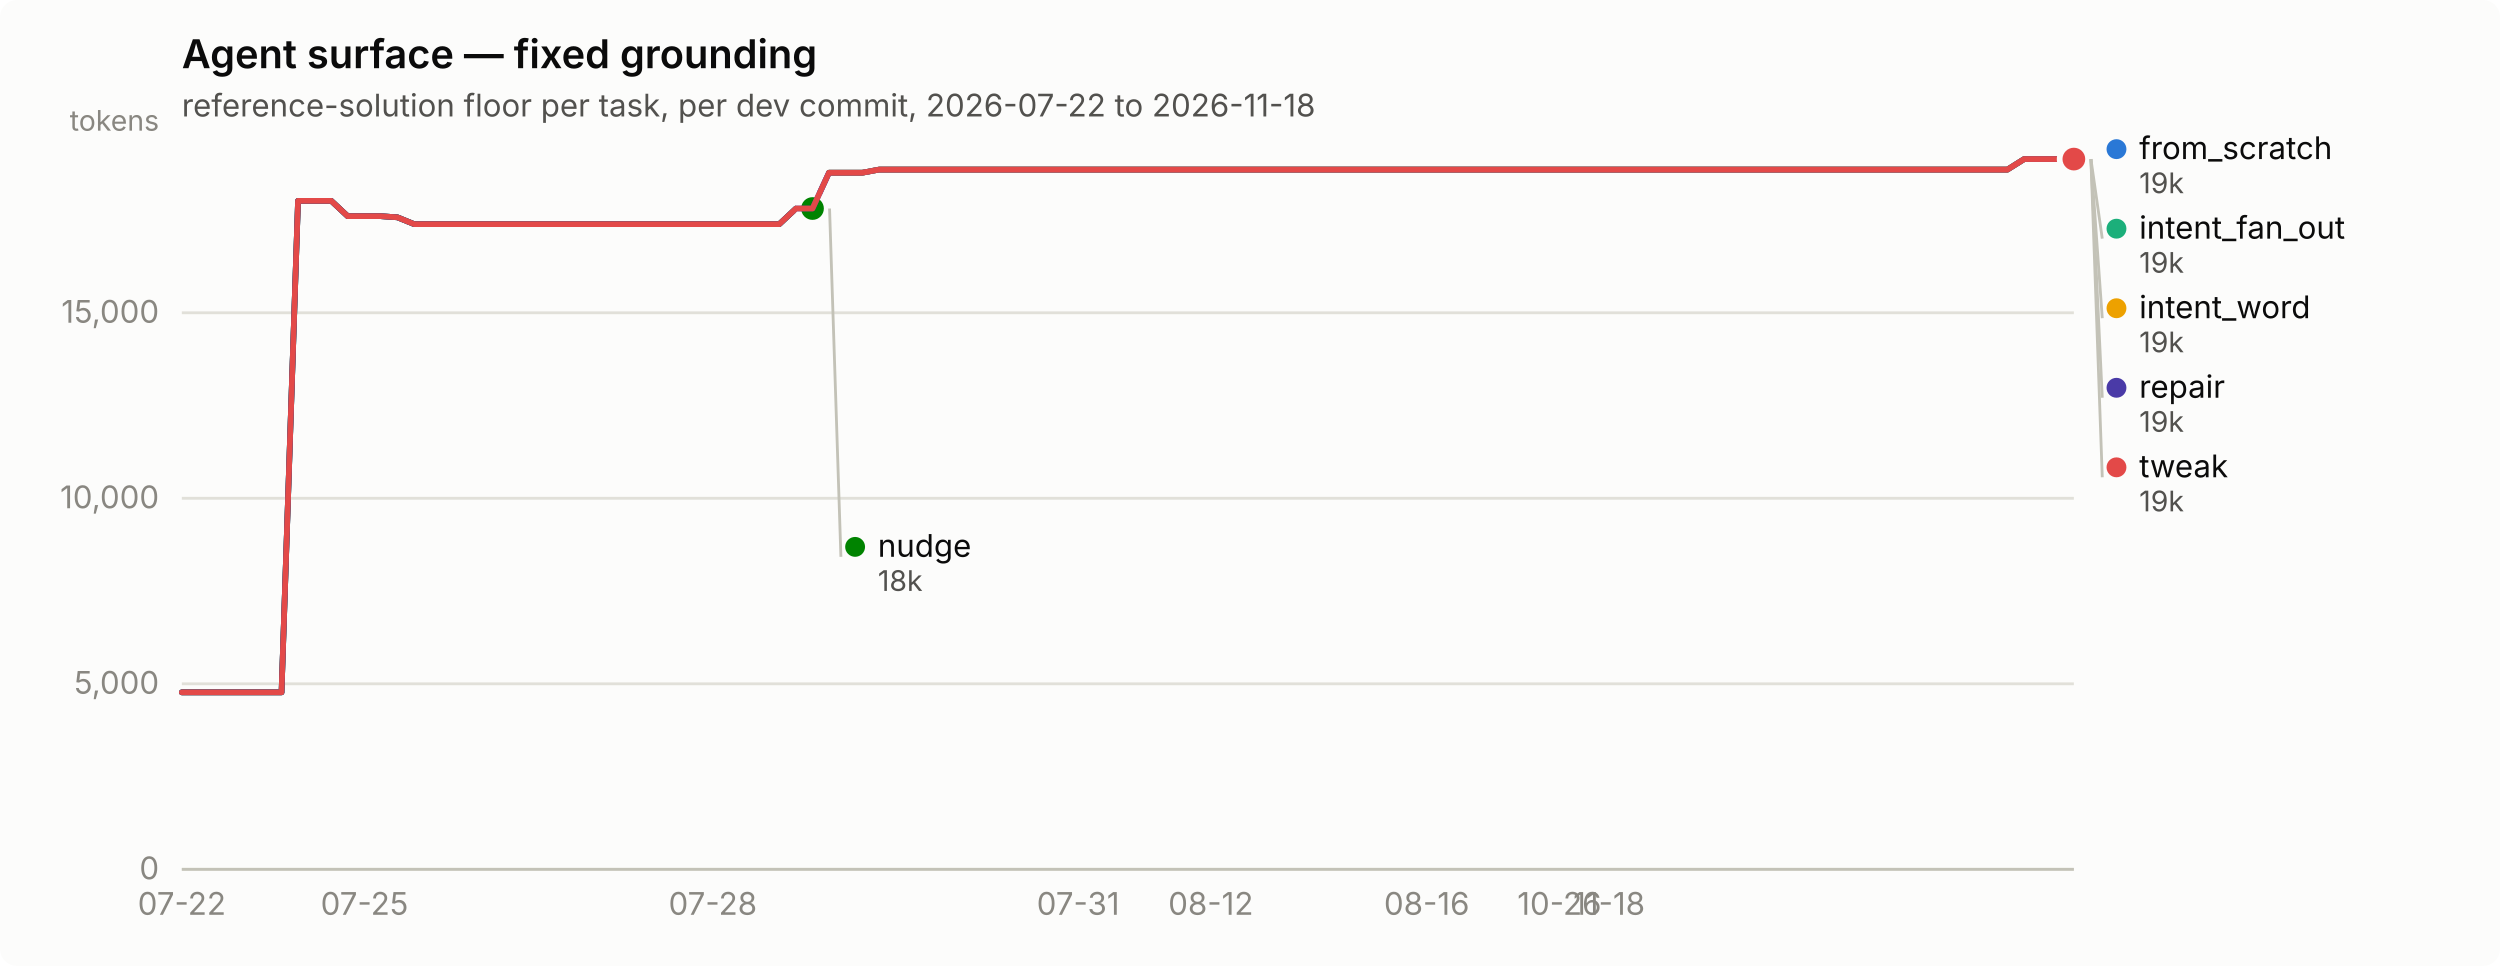
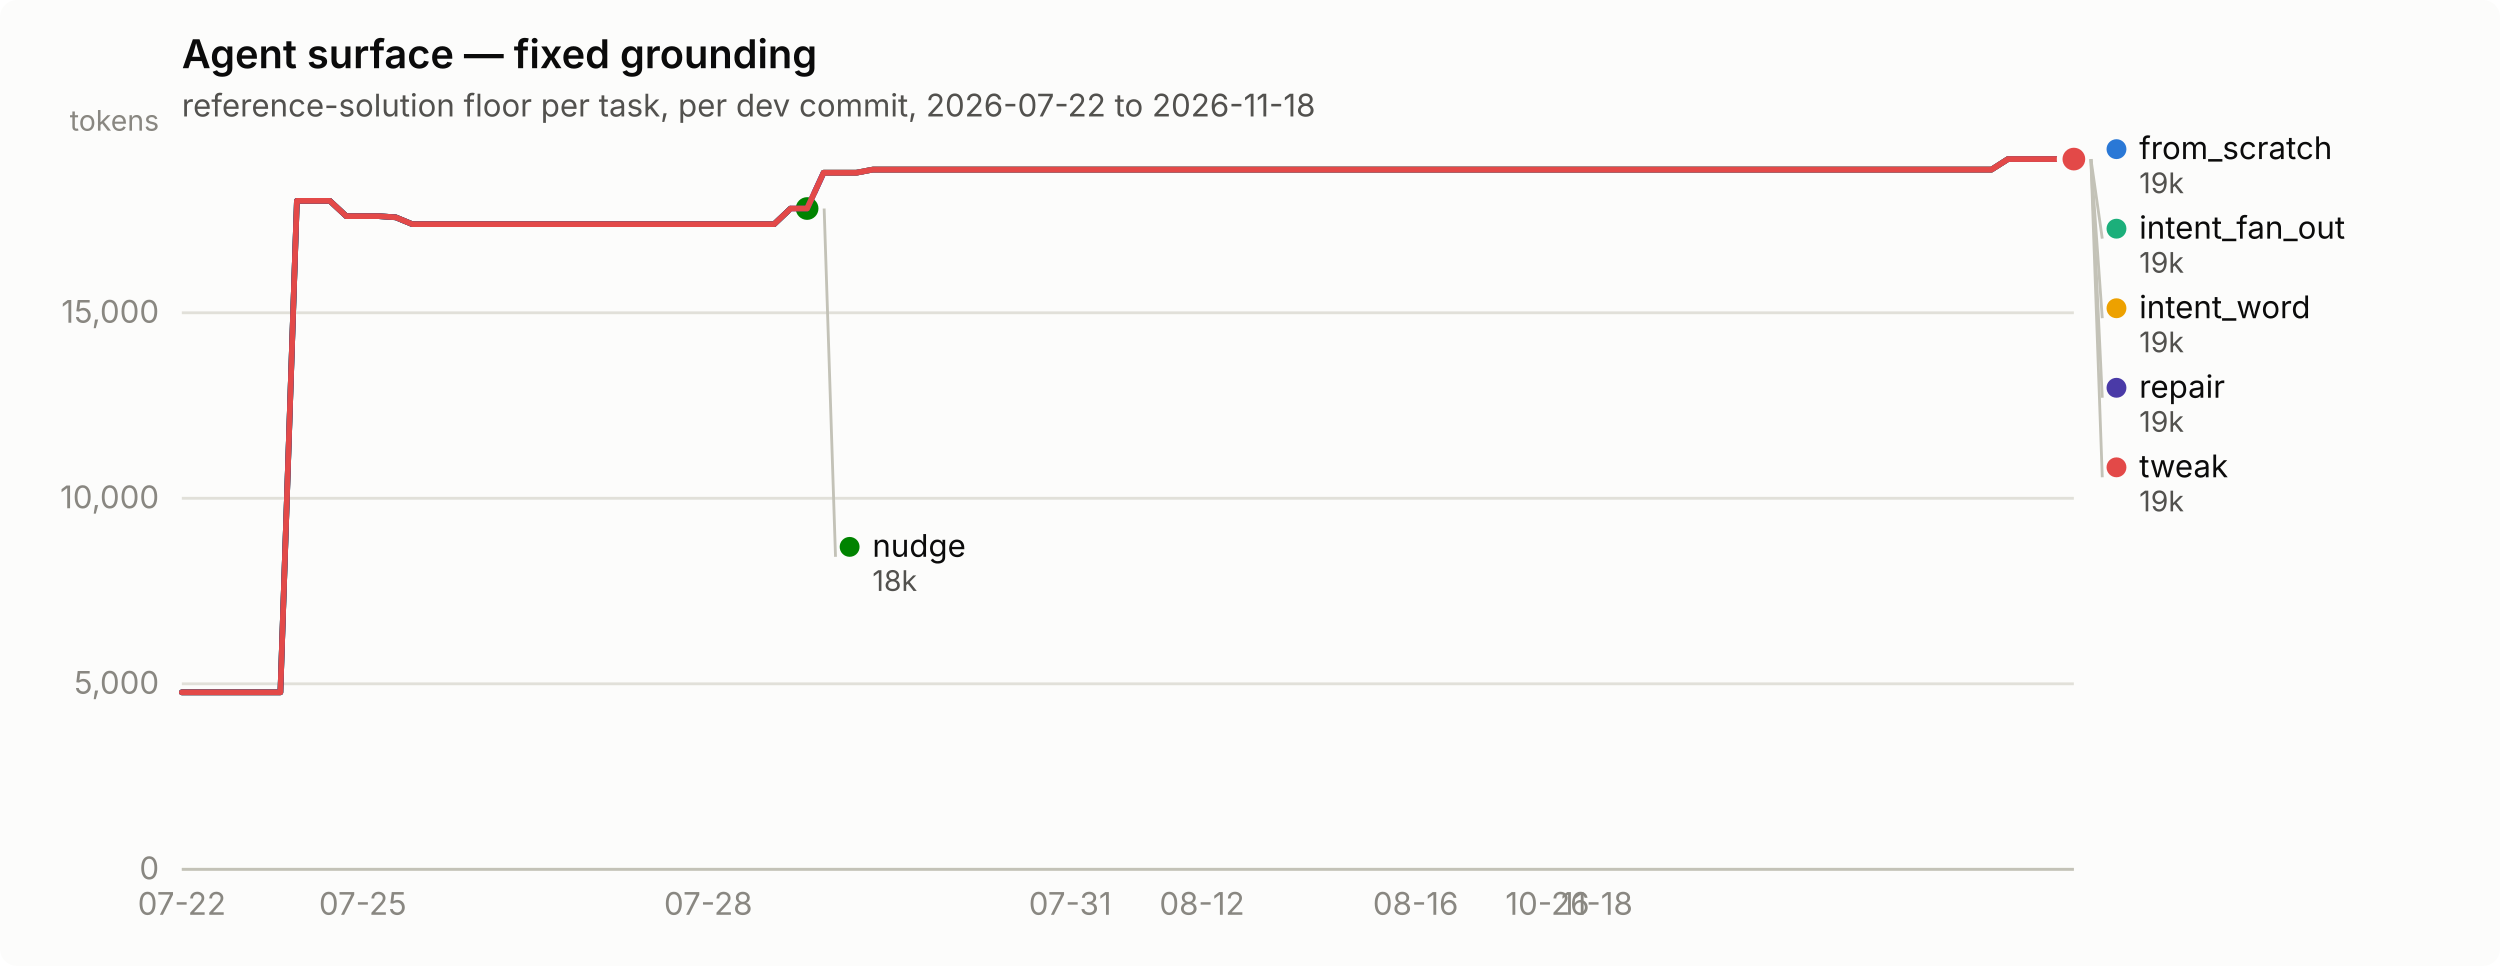
<svg xmlns="http://www.w3.org/2000/svg" width="880" height="340" viewBox="0 0 880 340" role="img" aria-label="Agent surface — fixed grounding">
  <rect width="880" height="340" rx="6" fill="#fcfcfb" />
  <text x="64" y="24" font-family="system-ui, -apple-system, &quot;Segoe UI&quot;, sans-serif" font-size="14" font-weight="600" fill="#0b0b0b">Agent surface — fixed grounding</text>
  <text x="64" y="41" font-family="system-ui, -apple-system, &quot;Segoe UI&quot;, sans-serif" font-size="11" fill="#52514e">reference-solution floor per task, per dev commit, 2026-07-22 to 2026-11-18</text>
  <line x1="64" y1="306.0" x2="730" y2="306.0" stroke="#e1e0d9" stroke-width="1" />
  <text x="56" y="309.5" text-anchor="end" font-family="system-ui, -apple-system, &quot;Segoe UI&quot;, sans-serif" font-size="11" style="font-variant-numeric: tabular-nums" fill="#898781">0</text>
  <line x1="64" y1="240.7" x2="730" y2="240.7" stroke="#e1e0d9" stroke-width="1" />
  <text x="56" y="244.2" text-anchor="end" font-family="system-ui, -apple-system, &quot;Segoe UI&quot;, sans-serif" font-size="11" style="font-variant-numeric: tabular-nums" fill="#898781">5,000</text>
  <line x1="64" y1="175.4" x2="730" y2="175.4" stroke="#e1e0d9" stroke-width="1" />
  <text x="56" y="178.9" text-anchor="end" font-family="system-ui, -apple-system, &quot;Segoe UI&quot;, sans-serif" font-size="11" style="font-variant-numeric: tabular-nums" fill="#898781">10,000</text>
  <line x1="64" y1="110.1" x2="730" y2="110.1" stroke="#e1e0d9" stroke-width="1" />
  <text x="56" y="113.6" text-anchor="end" font-family="system-ui, -apple-system, &quot;Segoe UI&quot;, sans-serif" font-size="11" style="font-variant-numeric: tabular-nums" fill="#898781">15,000</text>
  <text x="56" y="46" text-anchor="end" font-family="system-ui, -apple-system, &quot;Segoe UI&quot;, sans-serif" font-size="10" fill="#898781">tokens</text>
  <line x1="64" y1="306" x2="730" y2="306" stroke="#c3c2b7" stroke-width="1" />
  <text x="64.0" y="322" text-anchor="middle" font-family="system-ui, -apple-system, &quot;Segoe UI&quot;, sans-serif" font-size="11" style="font-variant-numeric: tabular-nums" fill="#898781">07-22</text>
-   <text x="128.3" y="322" text-anchor="middle" font-family="system-ui, -apple-system, &quot;Segoe UI&quot;, sans-serif" font-size="11" style="font-variant-numeric: tabular-nums" fill="#898781">07-25</text>
-   <text x="250.9" y="322" text-anchor="middle" font-family="system-ui, -apple-system, &quot;Segoe UI&quot;, sans-serif" font-size="11" style="font-variant-numeric: tabular-nums" fill="#898781">07-28</text>
-   <text x="379.5" y="322" text-anchor="middle" font-family="system-ui, -apple-system, &quot;Segoe UI&quot;, sans-serif" font-size="11" style="font-variant-numeric: tabular-nums" fill="#898781">07-31</text>
-   <text x="426.2" y="322" text-anchor="middle" font-family="system-ui, -apple-system, &quot;Segoe UI&quot;, sans-serif" font-size="11" style="font-variant-numeric: tabular-nums" fill="#898781">08-12</text>
-   <text x="502.2" y="322" text-anchor="middle" font-family="system-ui, -apple-system, &quot;Segoe UI&quot;, sans-serif" font-size="11" style="font-variant-numeric: tabular-nums" fill="#898781">08-16</text>
-   <text x="548.9" y="322" text-anchor="middle" font-family="system-ui, -apple-system, &quot;Segoe UI&quot;, sans-serif" font-size="11" style="font-variant-numeric: tabular-nums" fill="#898781">10-26</text>
-   <text x="566.4" y="322" text-anchor="middle" font-family="system-ui, -apple-system, &quot;Segoe UI&quot;, sans-serif" font-size="11" style="font-variant-numeric: tabular-nums" fill="#898781">11-18</text>
-   <path d="M64.0,243.7 L69.8,243.7 L75.7,243.7 L81.5,243.7 L87.4,243.7 L93.2,243.7 L99.1,243.7 L104.9,70.7 L110.7,70.7 L116.6,70.7 L122.4,76.1 L128.3,76.1 L134.1,76.1 L139.9,76.5 L145.8,78.9 L151.6,78.9 L157.5,78.9 L163.3,78.9 L169.2,78.9 L175.0,78.9 L180.8,78.9 L186.7,78.9 L192.5,78.9 L198.4,78.9 L204.2,78.9 L210.1,78.9 L215.9,78.9 L221.7,78.9 L227.6,78.9 L233.4,78.9 L239.3,78.9 L245.1,78.9 L250.9,78.9 L256.8,78.9 L262.6,78.9 L268.5,78.9 L274.3,78.9 L280.2,73.4 L286.0,73.4 L291.8,60.8 L297.7,60.8 L303.5,60.8 L309.4,59.7 L315.2,59.7 L321.1,59.7 L326.9,59.7 L332.7,59.7 L338.6,59.7 L344.4,59.7 L350.3,59.7 L356.1,59.7 L361.9,59.7 L367.8,59.7 L373.6,59.7 L379.5,59.7 L385.3,59.7 L391.2,59.7 L397.0,59.7 L402.8,59.7 L408.7,59.7 L414.5,59.7 L420.4,59.7 L426.2,59.7 L432.1,59.7 L437.9,59.7 L443.7,59.7 L449.6,59.7 L455.4,59.7 L461.3,59.7 L467.1,59.7 L472.9,59.7 L478.8,59.7 L484.6,59.7 L490.5,59.7 L496.3,59.7 L502.2,59.7 L508.0,59.7 L513.8,59.7 L519.7,59.7 L525.5,59.7 L531.4,59.7 L537.2,59.7 L543.1,59.7 L548.9,59.7 L554.7,59.7 L560.6,59.7 L566.4,59.7 L572.3,59.7 L578.1,59.7 L583.9,59.7 L589.8,59.7 L595.6,59.7 L601.5,59.7 L607.3,59.7 L613.2,59.7 L619.0,59.7 L624.8,59.7 L630.7,59.7 L636.5,59.7 L642.4,59.7 L648.2,59.7 L654.1,59.7 L659.9,59.7 L665.7,59.7 L671.6,59.7 L677.4,59.7 L683.3,59.7 L689.1,59.7 L694.9,59.7 L700.8,59.7 L706.6,59.7 L712.5,56.0 L718.3,56.0 L724.2,56.0 L730.0,56.0" fill="none" stroke="#2a78d6" stroke-width="2" stroke-linejoin="round" stroke-linecap="round" />
+   <text x="127.7" y="322" text-anchor="middle" font-family="system-ui, -apple-system, &quot;Segoe UI&quot;, sans-serif" font-size="11" style="font-variant-numeric: tabular-nums" fill="#898781">07-25</text>
+   <text x="249.3" y="322" text-anchor="middle" font-family="system-ui, -apple-system, &quot;Segoe UI&quot;, sans-serif" font-size="11" style="font-variant-numeric: tabular-nums" fill="#898781">07-28</text>
+   <text x="376.7" y="322" text-anchor="middle" font-family="system-ui, -apple-system, &quot;Segoe UI&quot;, sans-serif" font-size="11" style="font-variant-numeric: tabular-nums" fill="#898781">07-31</text>
+   <text x="423.1" y="322" text-anchor="middle" font-family="system-ui, -apple-system, &quot;Segoe UI&quot;, sans-serif" font-size="11" style="font-variant-numeric: tabular-nums" fill="#898781">08-12</text>
+   <text x="498.3" y="322" text-anchor="middle" font-family="system-ui, -apple-system, &quot;Segoe UI&quot;, sans-serif" font-size="11" style="font-variant-numeric: tabular-nums" fill="#898781">08-16</text>
+   <text x="544.7" y="322" text-anchor="middle" font-family="system-ui, -apple-system, &quot;Segoe UI&quot;, sans-serif" font-size="11" style="font-variant-numeric: tabular-nums" fill="#898781">10-26</text>
+   <text x="562.1" y="322" text-anchor="middle" font-family="system-ui, -apple-system, &quot;Segoe UI&quot;, sans-serif" font-size="11" style="font-variant-numeric: tabular-nums" fill="#898781">11-18</text>
+   <path d="M64.0,243.7 L69.8,243.7 L75.6,243.7 L81.4,243.7 L87.2,243.7 L93.0,243.7 L98.7,243.7 L104.5,70.7 L110.3,70.7 L116.1,70.7 L121.9,76.1 L127.7,76.1 L133.5,76.1 L139.3,76.5 L145.1,78.9 L150.9,78.9 L156.7,78.9 L162.5,78.9 L168.2,78.9 L174.0,78.9 L179.8,78.9 L185.6,78.9 L191.4,78.9 L197.2,78.9 L203.0,78.9 L208.8,78.9 L214.6,78.9 L220.4,78.9 L226.2,78.9 L231.9,78.9 L237.7,78.9 L243.5,78.9 L249.3,78.9 L255.1,78.9 L260.9,78.9 L266.7,78.9 L272.5,78.9 L278.3,73.4 L284.1,73.4 L289.9,60.8 L295.7,60.8 L301.4,60.8 L307.2,59.7 L313.0,59.7 L318.8,59.7 L324.6,59.7 L330.4,59.7 L336.2,59.7 L342.0,59.7 L347.8,59.7 L353.6,59.7 L359.4,59.7 L365.1,59.7 L370.9,59.7 L376.7,59.7 L382.5,59.7 L388.3,59.7 L394.1,59.7 L399.9,59.7 L405.7,59.7 L411.5,59.7 L417.3,59.7 L423.1,59.7 L428.9,59.7 L434.6,59.7 L440.4,59.7 L446.2,59.7 L452.0,59.7 L457.8,59.7 L463.6,59.7 L469.4,59.7 L475.2,59.7 L481.0,59.7 L486.8,59.7 L492.6,59.7 L498.3,59.7 L504.1,59.7 L509.9,59.7 L515.7,59.7 L521.5,59.7 L527.3,59.7 L533.1,59.7 L538.9,59.7 L544.7,59.7 L550.5,59.7 L556.3,59.7 L562.1,59.7 L567.8,59.7 L573.6,59.7 L579.4,59.7 L585.2,59.7 L591.0,59.7 L596.8,59.7 L602.6,59.7 L608.4,59.7 L614.2,59.7 L620.0,59.7 L625.8,59.7 L631.5,59.7 L637.3,59.7 L643.1,59.7 L648.9,59.7 L654.7,59.7 L660.5,59.7 L666.3,59.7 L672.1,59.7 L677.9,59.7 L683.7,59.7 L689.5,59.7 L695.3,59.7 L701.0,59.7 L706.8,56.0 L712.6,56.0 L718.4,56.0 L724.2,56.0 L730.0,56.0" fill="none" stroke="#2a78d6" stroke-width="2" stroke-linejoin="round" stroke-linecap="round" />
  <circle cx="730.0" cy="56.0" r="6" fill="#fcfcfb" />
  <circle cx="730.0" cy="56.0" r="4" fill="#2a78d6" />
-   <path d="M291.8,60.8 L297.7,60.8 L303.5,60.8 L309.4,59.7 L315.2,59.7 L321.1,59.7 L326.9,59.7 L332.7,59.7 L338.6,59.7 L344.4,59.7 L350.3,59.7 L356.1,59.7 L361.9,59.7 L367.8,59.7 L373.6,59.7 L379.5,59.7 L385.3,59.7 L391.2,59.7 L397.0,59.7 L402.8,59.7 L408.7,59.7 L414.5,59.7 L420.4,59.7 L426.2,59.7 L432.1,59.7 L437.9,59.7 L443.7,59.7 L449.6,59.7 L455.4,59.7 L461.3,59.7 L467.1,59.7 L472.9,59.7 L478.8,59.7 L484.6,59.7 L490.5,59.7 L496.3,59.7 L502.2,59.7 L508.0,59.7 L513.8,59.7 L519.7,59.7 L525.5,59.7 L531.4,59.7 L537.2,59.7 L543.1,59.7 L548.9,59.7 L554.7,59.7 L560.6,59.7 L566.4,59.7 L572.3,59.7 L578.1,59.7 L583.9,59.7 L589.8,59.7 L595.6,59.7 L601.5,59.7 L607.3,59.7 L613.2,59.7 L619.0,59.7 L624.8,59.7 L630.7,59.7 L636.5,59.7 L642.4,59.7 L648.2,59.7 L654.1,59.7 L659.9,59.7 L665.7,59.7 L671.6,59.7 L677.4,59.7 L683.3,59.7 L689.1,59.7 L694.9,59.7 L700.8,59.7 L706.6,59.7 L712.5,56.0 L718.3,56.0 L724.2,56.0 L730.0,56.0" fill="none" stroke="#1baf7a" stroke-width="2" stroke-linejoin="round" stroke-linecap="round" />
+   <path d="M289.9,60.8 L295.7,60.8 L301.4,60.8 L307.2,59.7 L313.0,59.7 L318.8,59.7 L324.6,59.7 L330.4,59.7 L336.2,59.7 L342.0,59.7 L347.8,59.7 L353.6,59.7 L359.4,59.7 L365.1,59.7 L370.9,59.7 L376.7,59.7 L382.5,59.7 L388.3,59.7 L394.1,59.7 L399.9,59.7 L405.7,59.7 L411.5,59.7 L417.3,59.7 L423.1,59.7 L428.9,59.7 L434.6,59.7 L440.4,59.7 L446.2,59.7 L452.0,59.7 L457.8,59.7 L463.6,59.7 L469.4,59.7 L475.2,59.7 L481.0,59.7 L486.8,59.7 L492.6,59.7 L498.3,59.7 L504.1,59.7 L509.9,59.7 L515.7,59.7 L521.5,59.7 L527.3,59.7 L533.1,59.7 L538.9,59.7 L544.7,59.7 L550.5,59.7 L556.3,59.7 L562.1,59.7 L567.8,59.7 L573.6,59.7 L579.4,59.7 L585.2,59.7 L591.0,59.7 L596.8,59.7 L602.6,59.7 L608.4,59.7 L614.2,59.7 L620.0,59.7 L625.8,59.7 L631.5,59.7 L637.3,59.7 L643.1,59.7 L648.9,59.7 L654.7,59.7 L660.5,59.7 L666.3,59.7 L672.1,59.7 L677.9,59.7 L683.7,59.7 L689.5,59.7 L695.3,59.7 L701.0,59.7 L706.8,56.0 L712.6,56.0 L718.4,56.0 L724.2,56.0 L730.0,56.0" fill="none" stroke="#1baf7a" stroke-width="2" stroke-linejoin="round" stroke-linecap="round" />
  <circle cx="730.0" cy="56.0" r="6" fill="#fcfcfb" />
  <circle cx="730.0" cy="56.0" r="4" fill="#1baf7a" />
-   <path d="M291.8,60.8 L297.7,60.8 L303.5,60.8 L309.4,59.7 L315.2,59.7 L321.1,59.7 L326.9,59.7 L332.7,59.7 L338.6,59.7 L344.4,59.7 L350.3,59.7 L356.1,59.7 L361.9,59.7 L367.8,59.7 L373.6,59.7 L379.5,59.7 L385.3,59.7 L391.2,59.7 L397.0,59.7 L402.8,59.7 L408.7,59.7 L414.5,59.7 L420.4,59.7 L426.2,59.7 L432.1,59.7 L437.9,59.7 L443.7,59.7 L449.6,59.7 L455.4,59.7 L461.3,59.7 L467.1,59.7 L472.9,59.7 L478.8,59.7 L484.6,59.7 L490.5,59.7 L496.3,59.7 L502.2,59.7 L508.0,59.7 L513.8,59.7 L519.7,59.7 L525.5,59.7 L531.4,59.7 L537.2,59.7 L543.1,59.7 L548.9,59.7 L554.7,59.7 L560.6,59.7 L566.4,59.7 L572.3,59.7 L578.1,59.7 L583.9,59.7 L589.8,59.7 L595.6,59.7 L601.5,59.7 L607.3,59.7 L613.2,59.7 L619.0,59.7 L624.8,59.7 L630.7,59.7 L636.5,59.7 L642.4,59.7 L648.2,59.7 L654.1,59.7 L659.9,59.7 L665.7,59.7 L671.6,59.7 L677.4,59.7 L683.3,59.7 L689.1,59.7 L694.9,59.7 L700.8,59.7 L706.6,59.7 L712.5,56.0 L718.3,56.0 L724.2,56.0 L730.0,56.0" fill="none" stroke="#eda100" stroke-width="2" stroke-linejoin="round" stroke-linecap="round" />
+   <path d="M289.9,60.8 L295.7,60.8 L301.4,60.8 L307.2,59.7 L313.0,59.7 L318.8,59.7 L324.6,59.7 L330.4,59.7 L336.2,59.7 L342.0,59.7 L347.8,59.7 L353.6,59.7 L359.4,59.7 L365.1,59.7 L370.9,59.7 L376.7,59.7 L382.5,59.7 L388.3,59.7 L394.1,59.7 L399.9,59.7 L405.7,59.7 L411.5,59.7 L417.3,59.7 L423.1,59.7 L428.9,59.7 L434.6,59.7 L440.4,59.7 L446.2,59.7 L452.0,59.7 L457.8,59.7 L463.6,59.7 L469.4,59.7 L475.2,59.7 L481.0,59.7 L486.8,59.7 L492.6,59.7 L498.3,59.7 L504.1,59.7 L509.9,59.7 L515.7,59.7 L521.5,59.7 L527.3,59.7 L533.1,59.7 L538.9,59.7 L544.7,59.7 L550.5,59.7 L556.3,59.7 L562.1,59.7 L567.8,59.7 L573.6,59.7 L579.4,59.7 L585.2,59.7 L591.0,59.7 L596.8,59.7 L602.6,59.7 L608.4,59.7 L614.2,59.7 L620.0,59.7 L625.8,59.7 L631.5,59.7 L637.3,59.7 L643.1,59.7 L648.9,59.7 L654.7,59.7 L660.5,59.7 L666.3,59.7 L672.1,59.7 L677.9,59.7 L683.7,59.7 L689.5,59.7 L695.3,59.7 L701.0,59.7 L706.8,56.0 L712.6,56.0 L718.4,56.0 L724.2,56.0 L730.0,56.0" fill="none" stroke="#eda100" stroke-width="2" stroke-linejoin="round" stroke-linecap="round" />
  <circle cx="730.0" cy="56.0" r="6" fill="#fcfcfb" />
  <circle cx="730.0" cy="56.0" r="4" fill="#eda100" />
-   <path d="M64.0,243.7 L69.8,243.7 L75.7,243.7 L81.5,243.7 L87.4,243.7 L93.2,243.7 L99.1,243.7 L104.9,70.7 L110.7,70.7 L116.6,70.7 L122.4,76.1 L128.3,76.1 L134.1,76.1 L139.9,76.5 L145.8,78.9 L151.6,78.9 L157.5,78.9 L163.3,78.9 L169.2,78.9 L175.0,78.9 L180.8,78.9 L186.7,78.9 L192.5,78.9 L198.4,78.9 L204.2,78.9 L210.1,78.9 L215.9,78.9 L221.7,78.9 L227.6,78.9 L233.4,78.9 L239.3,78.9 L245.1,78.9 L250.9,78.9 L256.8,78.9 L262.6,78.9 L268.5,78.9 L274.3,78.9 L280.2,73.4 L286.0,73.4" fill="none" stroke="#008300" stroke-width="2" stroke-linejoin="round" stroke-linecap="round" />
-   <circle cx="286.0" cy="73.4" r="6" fill="#fcfcfb" />
-   <circle cx="286.0" cy="73.4" r="4" fill="#008300" />
-   <path d="M64.0,243.7 L69.8,243.7 L75.7,243.7 L81.5,243.7 L87.4,243.7 L93.2,243.7 L99.1,243.7 L104.9,70.7 L110.7,70.7 L116.6,70.7 L122.4,76.1 L128.3,76.1 L134.1,76.1 L139.9,76.5 L145.8,78.9 L151.6,78.9 L157.5,78.9 L163.3,78.9 L169.2,78.9 L175.0,78.9 L180.8,78.9 L186.7,78.9 L192.5,78.9 L198.4,78.9 L204.2,78.9 L210.1,78.9 L215.9,78.9 L221.7,78.9 L227.6,78.9 L233.4,78.9 L239.3,78.9 L245.1,78.9 L250.9,78.9 L256.8,78.9 L262.6,78.9 L268.5,78.9 L274.3,78.9 L280.2,73.4 L286.0,73.4 L291.8,60.8 L297.7,60.8 L303.5,60.8 L309.4,59.7 L315.2,59.7 L321.1,59.7 L326.9,59.7 L332.7,59.7 L338.6,59.7 L344.4,59.7 L350.3,59.7 L356.1,59.7 L361.9,59.7 L367.8,59.7 L373.6,59.7 L379.5,59.7 L385.3,59.7 L391.2,59.7 L397.0,59.7 L402.8,59.7 L408.7,59.7 L414.5,59.7 L420.4,59.7 L426.2,59.7 L432.1,59.7 L437.9,59.7 L443.7,59.7 L449.6,59.7 L455.4,59.7 L461.3,59.7 L467.1,59.7 L472.9,59.7 L478.8,59.7 L484.6,59.7 L490.5,59.7 L496.3,59.7 L502.2,59.7 L508.0,59.7 L513.8,59.7 L519.7,59.7 L525.5,59.7 L531.4,59.7 L537.2,59.7 L543.1,59.7 L548.9,59.7 L554.7,59.7 L560.6,59.7 L566.4,59.7 L572.3,59.7 L578.1,59.7 L583.9,59.7 L589.8,59.7 L595.6,59.7 L601.5,59.7 L607.3,59.7 L613.2,59.7 L619.0,59.7 L624.8,59.7 L630.7,59.7 L636.5,59.7 L642.4,59.7 L648.2,59.7 L654.1,59.7 L659.9,59.7 L665.7,59.7 L671.6,59.7 L677.4,59.7 L683.3,59.7 L689.1,59.7 L694.9,59.7 L700.8,59.7 L706.6,59.7 L712.5,56.0 L718.3,56.0 L724.2,56.0 L730.0,56.0" fill="none" stroke="#4a3aa7" stroke-width="2" stroke-linejoin="round" stroke-linecap="round" />
+   <path d="M64.0,243.7 L69.8,243.7 L75.6,243.7 L81.4,243.7 L87.2,243.7 L93.0,243.7 L98.7,243.7 L104.5,70.7 L110.3,70.7 L116.1,70.7 L121.9,76.1 L127.7,76.1 L133.5,76.1 L139.3,76.5 L145.1,78.9 L150.9,78.9 L156.7,78.9 L162.5,78.9 L168.2,78.9 L174.0,78.9 L179.8,78.9 L185.6,78.9 L191.4,78.9 L197.2,78.9 L203.0,78.9 L208.8,78.9 L214.6,78.9 L220.4,78.9 L226.2,78.9 L231.9,78.9 L237.7,78.9 L243.5,78.9 L249.3,78.9 L255.1,78.9 L260.9,78.9 L266.7,78.9 L272.5,78.9 L278.3,73.4 L284.1,73.4" fill="none" stroke="#008300" stroke-width="2" stroke-linejoin="round" stroke-linecap="round" />
+   <circle cx="284.1" cy="73.4" r="6" fill="#fcfcfb" />
+   <circle cx="284.1" cy="73.4" r="4" fill="#008300" />
+   <path d="M64.0,243.7 L69.8,243.7 L75.6,243.7 L81.4,243.7 L87.2,243.7 L93.0,243.7 L98.7,243.7 L104.5,70.7 L110.3,70.7 L116.1,70.7 L121.9,76.1 L127.7,76.1 L133.5,76.1 L139.3,76.5 L145.1,78.9 L150.9,78.9 L156.7,78.9 L162.5,78.9 L168.2,78.9 L174.0,78.9 L179.8,78.9 L185.6,78.9 L191.4,78.9 L197.2,78.9 L203.0,78.9 L208.8,78.9 L214.6,78.9 L220.4,78.9 L226.2,78.9 L231.9,78.9 L237.7,78.9 L243.5,78.9 L249.3,78.9 L255.1,78.9 L260.9,78.9 L266.7,78.9 L272.5,78.9 L278.3,73.4 L284.1,73.4 L289.9,60.8 L295.7,60.8 L301.4,60.8 L307.2,59.7 L313.0,59.7 L318.8,59.7 L324.6,59.7 L330.4,59.7 L336.2,59.7 L342.0,59.7 L347.8,59.7 L353.6,59.7 L359.4,59.7 L365.1,59.7 L370.9,59.7 L376.7,59.7 L382.5,59.7 L388.3,59.7 L394.1,59.7 L399.9,59.7 L405.7,59.7 L411.5,59.7 L417.3,59.7 L423.1,59.7 L428.9,59.7 L434.6,59.7 L440.4,59.7 L446.2,59.7 L452.0,59.7 L457.8,59.7 L463.6,59.7 L469.4,59.7 L475.2,59.7 L481.0,59.7 L486.8,59.7 L492.6,59.7 L498.3,59.7 L504.1,59.7 L509.9,59.7 L515.7,59.7 L521.5,59.7 L527.3,59.7 L533.1,59.7 L538.9,59.7 L544.7,59.7 L550.5,59.7 L556.3,59.7 L562.1,59.7 L567.8,59.7 L573.6,59.7 L579.4,59.7 L585.2,59.7 L591.0,59.7 L596.8,59.7 L602.6,59.7 L608.4,59.7 L614.2,59.7 L620.0,59.7 L625.8,59.7 L631.5,59.7 L637.3,59.7 L643.1,59.7 L648.9,59.7 L654.7,59.7 L660.5,59.7 L666.3,59.7 L672.1,59.7 L677.9,59.7 L683.7,59.7 L689.5,59.7 L695.3,59.7 L701.0,59.7 L706.8,56.0 L712.6,56.0 L718.4,56.0 L724.2,56.0 L730.0,56.0" fill="none" stroke="#4a3aa7" stroke-width="2" stroke-linejoin="round" stroke-linecap="round" />
  <circle cx="730.0" cy="56.0" r="6" fill="#fcfcfb" />
  <circle cx="730.0" cy="56.0" r="4" fill="#4a3aa7" />
-   <path d="M64.0,243.7 L69.8,243.7 L75.7,243.7 L81.5,243.7 L87.4,243.7 L93.2,243.7 L99.1,243.7 L104.9,70.7 L110.7,70.7 L116.6,70.7 L122.4,76.1 L128.3,76.1 L134.1,76.1 L139.9,76.5 L145.8,78.9 L151.6,78.9 L157.5,78.9 L163.3,78.9 L169.2,78.9 L175.0,78.9 L180.8,78.9 L186.7,78.9 L192.5,78.9 L198.4,78.9 L204.2,78.9 L210.1,78.9 L215.9,78.9 L221.7,78.9 L227.6,78.9 L233.4,78.9 L239.3,78.9 L245.1,78.9 L250.9,78.9 L256.8,78.9 L262.6,78.9 L268.5,78.9 L274.3,78.9 L280.2,73.4 L286.0,73.4 L291.8,60.8 L297.7,60.8 L303.5,60.8 L309.4,59.7 L315.2,59.7 L321.1,59.7 L326.9,59.7 L332.7,59.7 L338.6,59.7 L344.4,59.7 L350.3,59.7 L356.1,59.7 L361.9,59.7 L367.8,59.7 L373.6,59.7 L379.5,59.7 L385.3,59.7 L391.2,59.7 L397.0,59.7 L402.8,59.7 L408.7,59.7 L414.5,59.7 L420.4,59.7 L426.2,59.7 L432.1,59.7 L437.9,59.7 L443.7,59.7 L449.6,59.7 L455.4,59.7 L461.3,59.7 L467.1,59.7 L472.9,59.7 L478.8,59.7 L484.6,59.7 L490.5,59.7 L496.3,59.7 L502.2,59.7 L508.0,59.7 L513.8,59.7 L519.7,59.7 L525.5,59.7 L531.4,59.7 L537.2,59.7 L543.1,59.7 L548.9,59.7 L554.7,59.7 L560.6,59.7 L566.4,59.7 L572.3,59.7 L578.1,59.7 L583.9,59.7 L589.8,59.7 L595.6,59.7 L601.5,59.7 L607.3,59.7 L613.2,59.7 L619.0,59.7 L624.8,59.7 L630.7,59.7 L636.5,59.7 L642.4,59.7 L648.2,59.7 L654.1,59.7 L659.9,59.7 L665.7,59.7 L671.6,59.7 L677.4,59.7 L683.3,59.7 L689.1,59.7 L694.9,59.7 L700.8,59.7 L706.6,59.7 L712.5,56.0 L718.3,56.0 L724.2,56.0 L730.0,56.0" fill="none" stroke="#e34948" stroke-width="2" stroke-linejoin="round" stroke-linecap="round" />
+   <path d="M64.0,243.7 L69.8,243.7 L75.6,243.7 L81.4,243.7 L87.2,243.7 L93.0,243.7 L98.7,243.7 L104.5,70.7 L110.3,70.7 L116.1,70.7 L121.9,76.1 L127.7,76.1 L133.5,76.1 L139.3,76.5 L145.1,78.9 L150.9,78.9 L156.7,78.9 L162.5,78.9 L168.2,78.9 L174.0,78.9 L179.8,78.9 L185.6,78.9 L191.4,78.9 L197.2,78.9 L203.0,78.9 L208.8,78.9 L214.6,78.9 L220.4,78.9 L226.2,78.9 L231.9,78.9 L237.7,78.9 L243.5,78.9 L249.3,78.9 L255.1,78.9 L260.9,78.9 L266.7,78.9 L272.5,78.9 L278.3,73.4 L284.1,73.4 L289.9,60.8 L295.7,60.8 L301.4,60.8 L307.2,59.7 L313.0,59.7 L318.8,59.7 L324.6,59.7 L330.4,59.7 L336.2,59.7 L342.0,59.7 L347.8,59.7 L353.6,59.7 L359.4,59.7 L365.1,59.7 L370.9,59.7 L376.7,59.7 L382.5,59.7 L388.3,59.7 L394.1,59.7 L399.9,59.7 L405.7,59.7 L411.5,59.7 L417.3,59.7 L423.1,59.7 L428.9,59.7 L434.6,59.7 L440.4,59.7 L446.2,59.7 L452.0,59.7 L457.8,59.7 L463.6,59.7 L469.4,59.7 L475.2,59.7 L481.0,59.7 L486.8,59.7 L492.6,59.7 L498.3,59.7 L504.1,59.7 L509.9,59.7 L515.7,59.7 L521.5,59.7 L527.3,59.7 L533.1,59.7 L538.9,59.7 L544.7,59.7 L550.5,59.7 L556.3,59.7 L562.1,59.7 L567.8,59.7 L573.6,59.7 L579.4,59.7 L585.2,59.7 L591.0,59.7 L596.8,59.7 L602.6,59.7 L608.4,59.7 L614.2,59.7 L620.0,59.7 L625.8,59.7 L631.5,59.7 L637.3,59.7 L643.1,59.7 L648.9,59.7 L654.7,59.7 L660.5,59.7 L666.3,59.7 L672.1,59.7 L677.9,59.7 L683.7,59.7 L689.5,59.7 L695.3,59.7 L701.0,59.7 L706.8,56.0 L712.6,56.0 L718.4,56.0 L724.2,56.0 L730.0,56.0" fill="none" stroke="#e34948" stroke-width="2" stroke-linejoin="round" stroke-linecap="round" />
  <circle cx="730.0" cy="56.0" r="6" fill="#fcfcfb" />
  <circle cx="730.0" cy="56.0" r="4" fill="#e34948" />
  <circle cx="745.0" cy="52.5" r="3.5" fill="#2a78d6" />
  <text x="753.0" y="56.0" font-family="system-ui, -apple-system, &quot;Segoe UI&quot;, sans-serif" font-size="11" fill="#0b0b0b">from_scratch</text>
  <text x="753.0" y="68.0" font-family="system-ui, -apple-system, &quot;Segoe UI&quot;, sans-serif" font-size="10" style="font-variant-numeric: tabular-nums" fill="#52514e">19k</text>
  <line x1="736.0" y1="56.0" x2="740.0" y2="84.0" stroke="#c3c2b7" stroke-width="1" />
  <circle cx="745.0" cy="80.5" r="3.5" fill="#1baf7a" />
  <text x="753.0" y="84.0" font-family="system-ui, -apple-system, &quot;Segoe UI&quot;, sans-serif" font-size="11" fill="#0b0b0b">intent_fan_out</text>
  <text x="753.0" y="96.0" font-family="system-ui, -apple-system, &quot;Segoe UI&quot;, sans-serif" font-size="10" style="font-variant-numeric: tabular-nums" fill="#52514e">19k</text>
  <line x1="736.0" y1="56.0" x2="740.0" y2="112.0" stroke="#c3c2b7" stroke-width="1" />
  <circle cx="745.0" cy="108.5" r="3.5" fill="#eda100" />
  <text x="753.0" y="112.0" font-family="system-ui, -apple-system, &quot;Segoe UI&quot;, sans-serif" font-size="11" fill="#0b0b0b">intent_word</text>
  <text x="753.0" y="124.0" font-family="system-ui, -apple-system, &quot;Segoe UI&quot;, sans-serif" font-size="10" style="font-variant-numeric: tabular-nums" fill="#52514e">19k</text>
  <line x1="736.0" y1="56.0" x2="740.0" y2="140.0" stroke="#c3c2b7" stroke-width="1" />
  <circle cx="745.0" cy="136.5" r="3.5" fill="#4a3aa7" />
  <text x="753.0" y="140.0" font-family="system-ui, -apple-system, &quot;Segoe UI&quot;, sans-serif" font-size="11" fill="#0b0b0b">repair</text>
  <text x="753.0" y="152.0" font-family="system-ui, -apple-system, &quot;Segoe UI&quot;, sans-serif" font-size="10" style="font-variant-numeric: tabular-nums" fill="#52514e">19k</text>
  <line x1="736.0" y1="56.0" x2="740.0" y2="168.0" stroke="#c3c2b7" stroke-width="1" />
  <circle cx="745.0" cy="164.5" r="3.5" fill="#e34948" />
  <text x="753.0" y="168.0" font-family="system-ui, -apple-system, &quot;Segoe UI&quot;, sans-serif" font-size="11" fill="#0b0b0b">tweak</text>
  <text x="753.0" y="180.0" font-family="system-ui, -apple-system, &quot;Segoe UI&quot;, sans-serif" font-size="10" style="font-variant-numeric: tabular-nums" fill="#52514e">19k</text>
-   <line x1="292.0" y1="73.4" x2="296.0" y2="196.0" stroke="#c3c2b7" stroke-width="1" />
-   <circle cx="301.0" cy="192.5" r="3.5" fill="#008300" />
-   <text x="309.0" y="196.0" font-family="system-ui, -apple-system, &quot;Segoe UI&quot;, sans-serif" font-size="11" fill="#0b0b0b">nudge</text>
-   <text x="309.0" y="208.0" font-family="system-ui, -apple-system, &quot;Segoe UI&quot;, sans-serif" font-size="10" style="font-variant-numeric: tabular-nums" fill="#52514e">18k</text>
+   <line x1="290.1" y1="73.4" x2="294.1" y2="196.0" stroke="#c3c2b7" stroke-width="1" />
+   <circle cx="299.07" cy="192.5" r="3.5" fill="#008300" />
+   <text x="307.07" y="196.0" font-family="system-ui, -apple-system, &quot;Segoe UI&quot;, sans-serif" font-size="11" fill="#0b0b0b">nudge</text>
+   <text x="307.07" y="208.0" font-family="system-ui, -apple-system, &quot;Segoe UI&quot;, sans-serif" font-size="10" style="font-variant-numeric: tabular-nums" fill="#52514e">18k</text>
</svg>
